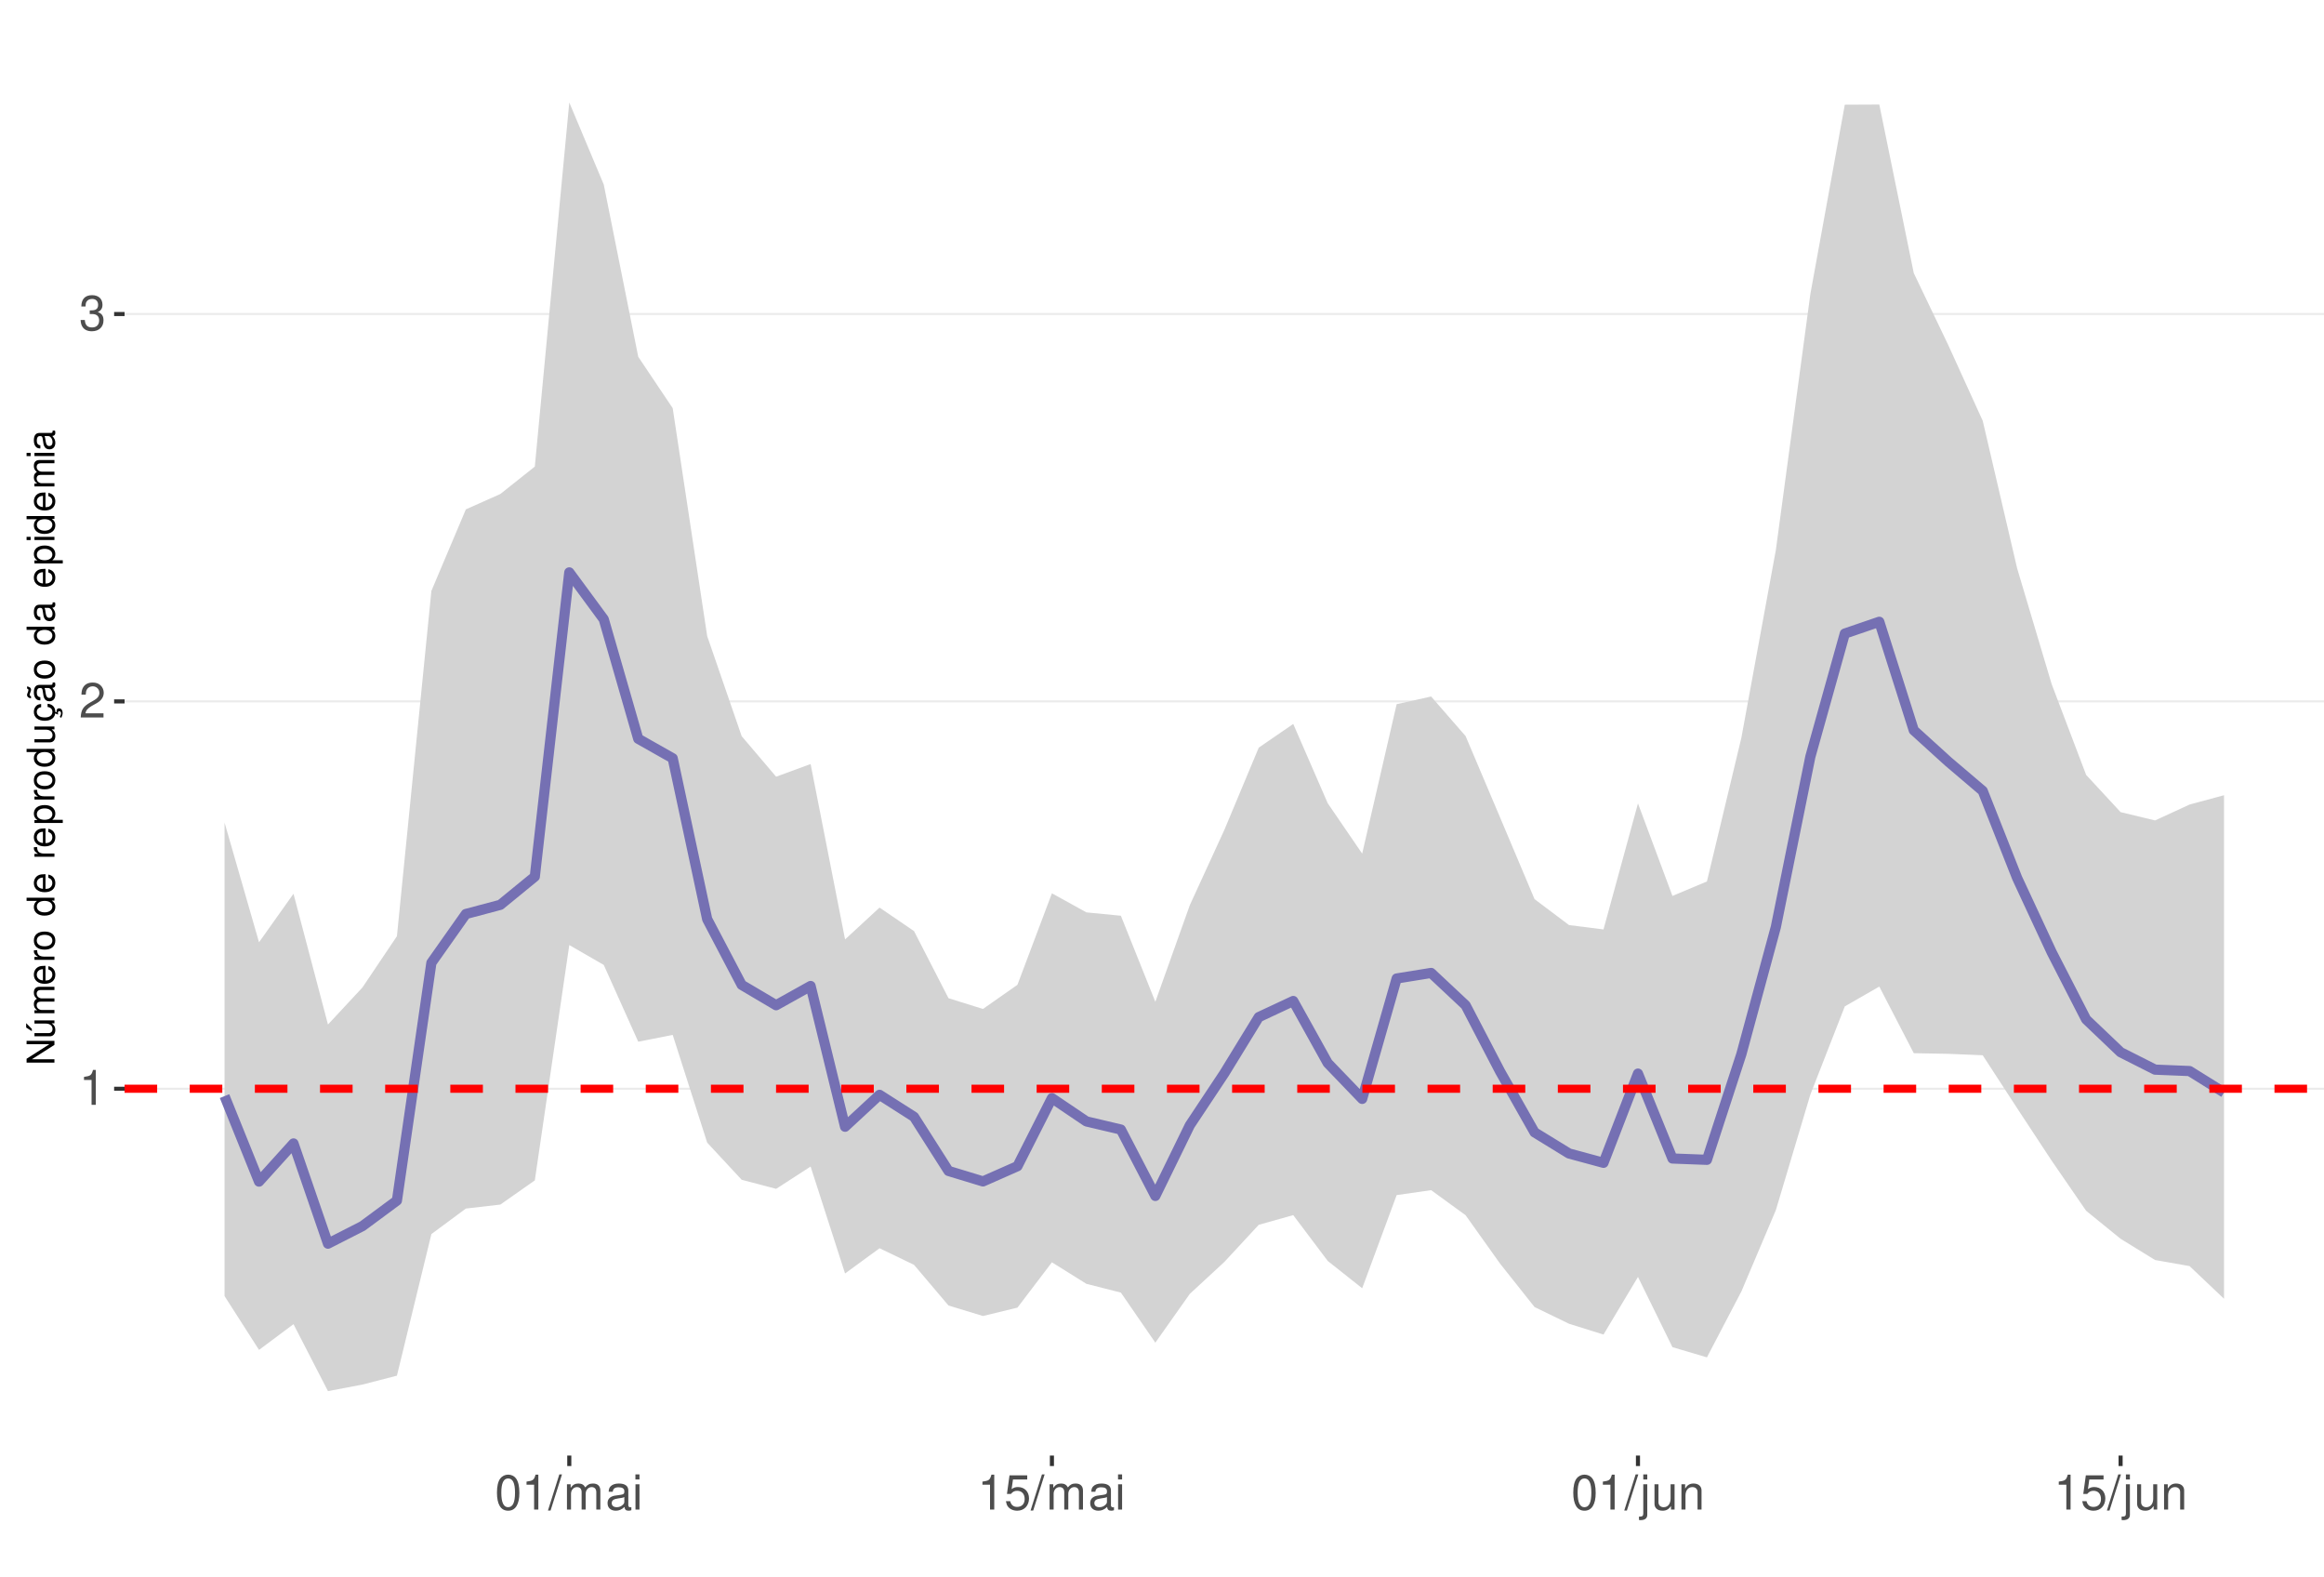
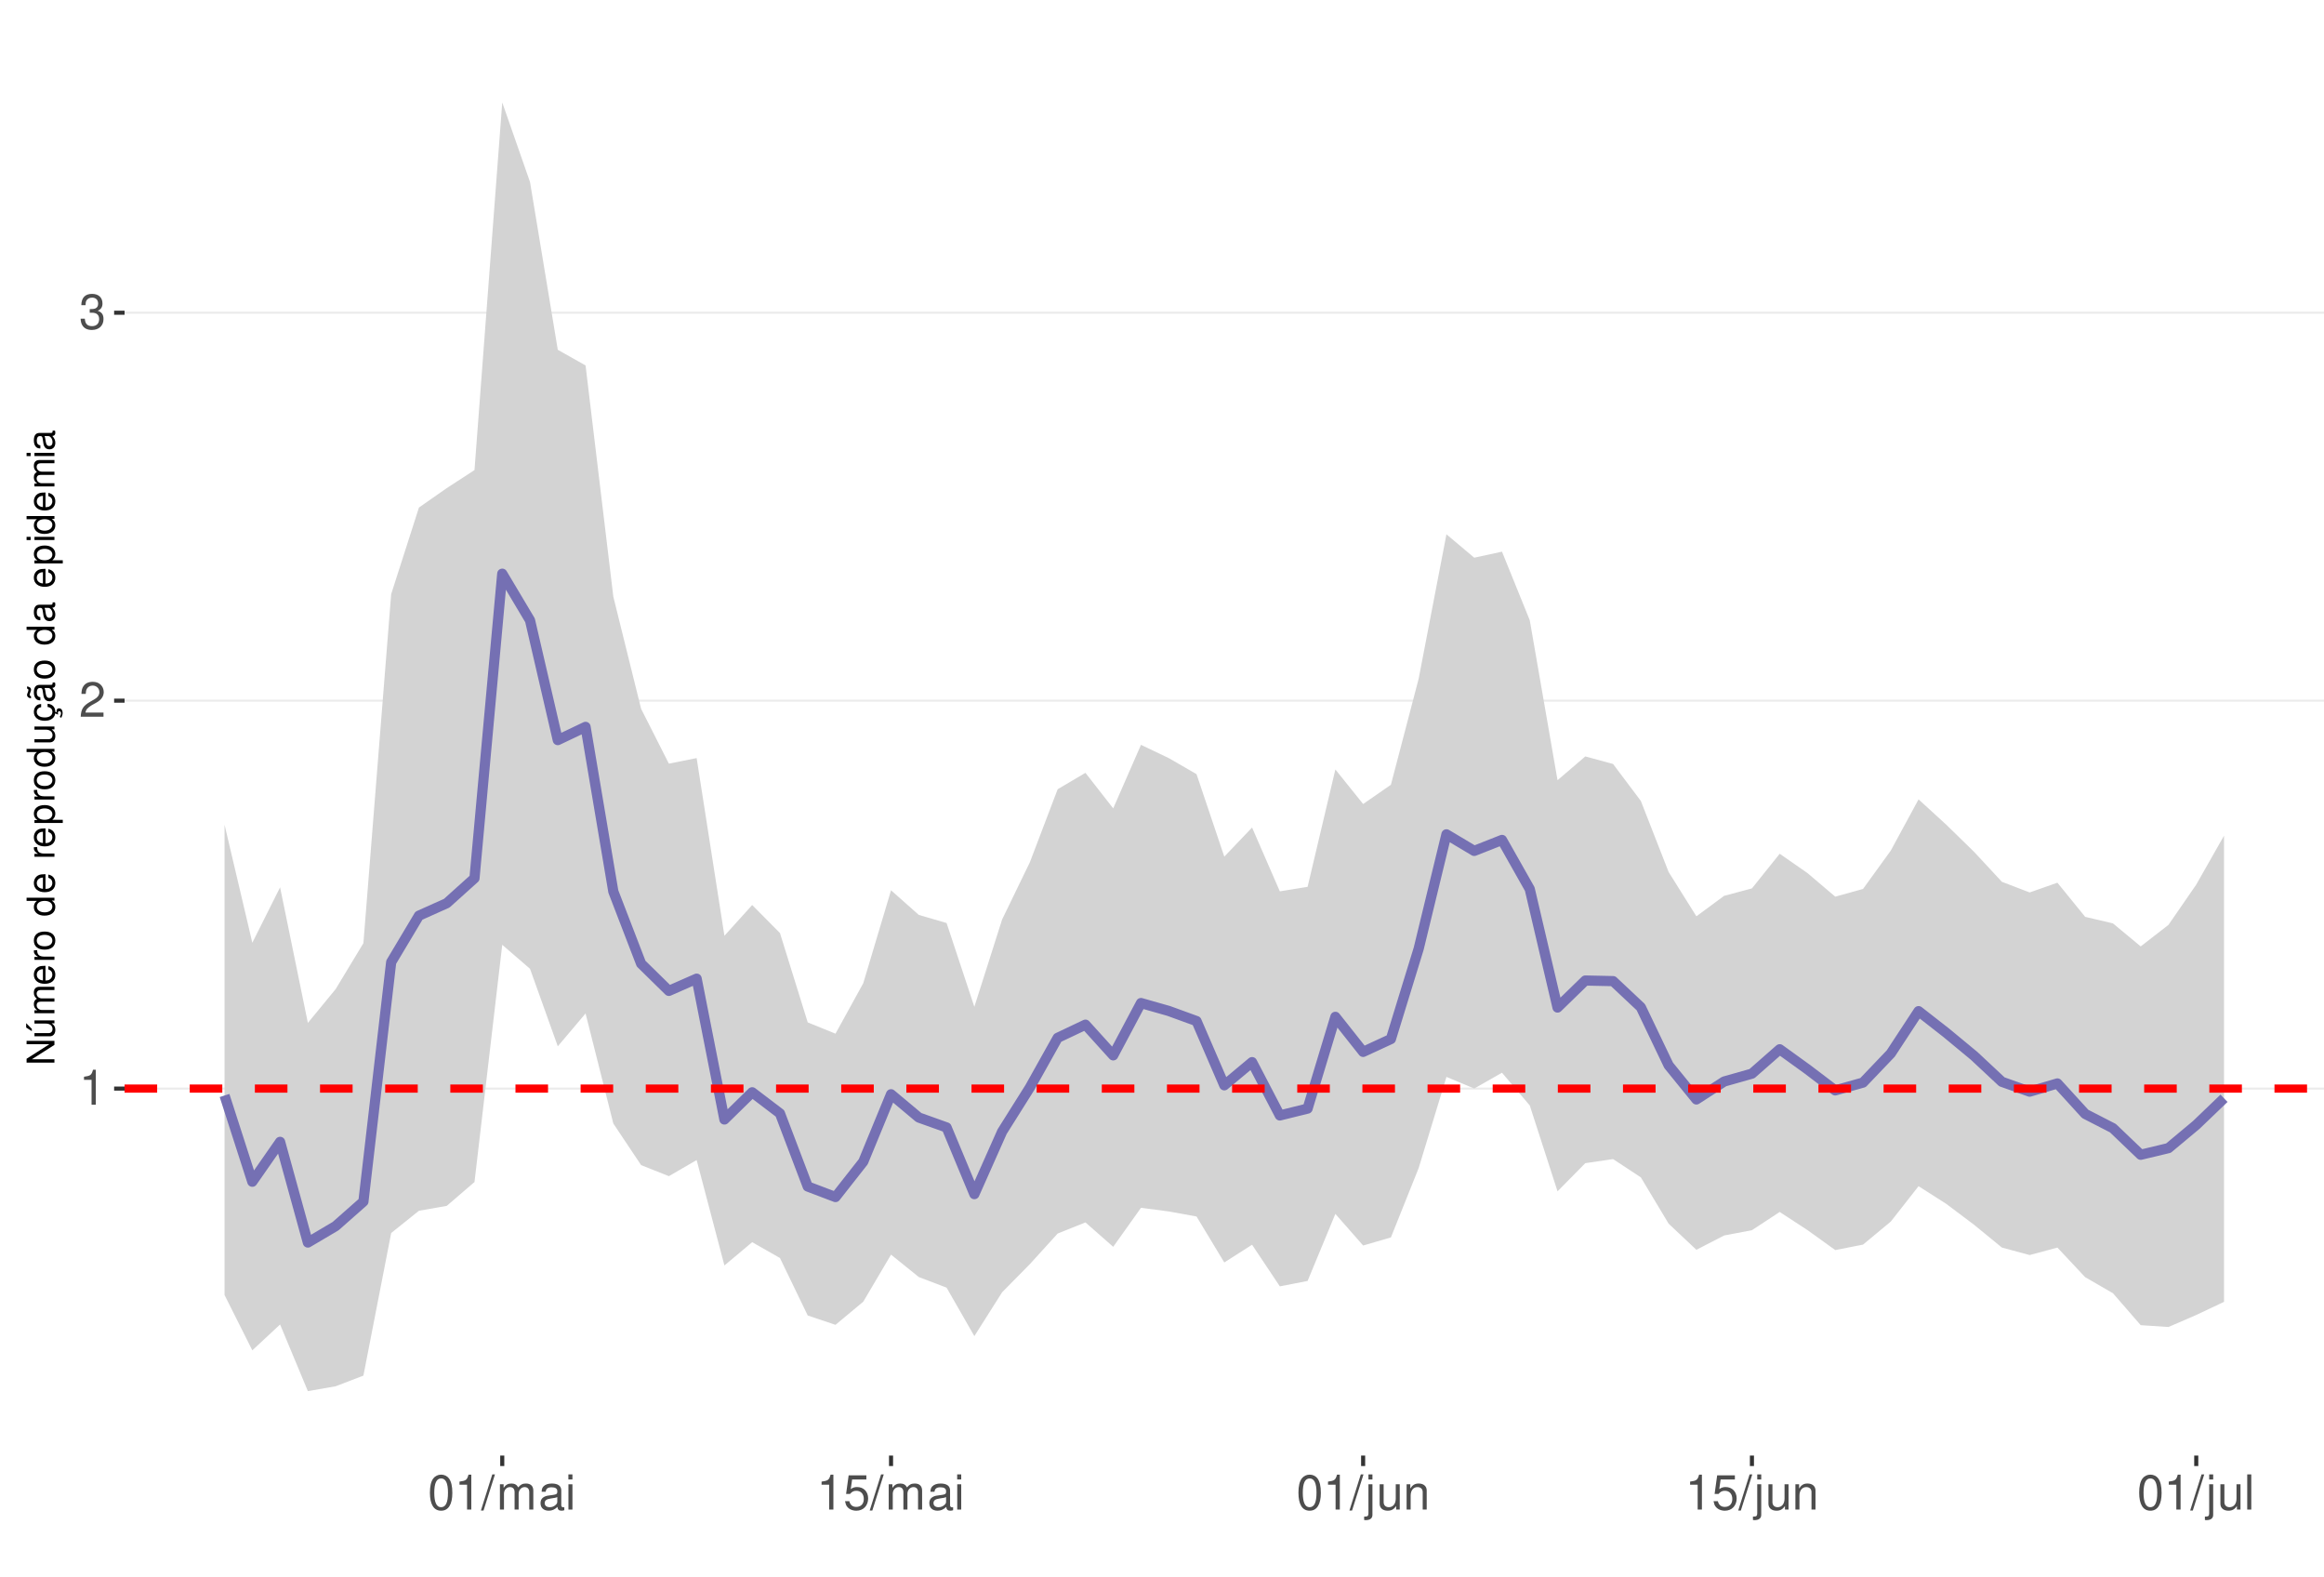
<svg xmlns="http://www.w3.org/2000/svg" xmlns:xlink="http://www.w3.org/1999/xlink" width="609pt" height="413pt" viewBox="0 0 609 413" version="1.1">
  <defs>
    <g>
      <symbol overflow="visible" id="glyph0-0">
        <path style="stroke:none;" d="" />
      </symbol>
      <symbol overflow="visible" id="glyph0-1">
        <path style="stroke:none;" d="M 3.281 -6.516 L 3.281 0 L 4.391 0 L 4.391 -9.156 L 3.656 -9.156 C 3.266 -7.75 3.016 -7.562 1.297 -7.328 L 1.297 -6.516 Z M 3.281 -6.516 " />
      </symbol>
      <symbol overflow="visible" id="glyph0-2">
        <path style="stroke:none;" d="M 6.406 -1.094 L 1.688 -1.094 C 1.797 -1.859 2.203 -2.344 3.297 -3.016 L 4.562 -3.719 C 5.828 -4.422 6.469 -5.359 6.469 -6.484 C 6.469 -7.234 6.156 -7.953 5.625 -8.438 C 5.094 -8.922 4.438 -9.156 3.594 -9.156 C 2.453 -9.156 1.609 -8.75 1.109 -7.953 C 0.797 -7.484 0.656 -6.906 0.625 -5.984 L 1.75 -5.984 C 1.781 -6.609 1.859 -6.969 2.016 -7.281 C 2.297 -7.828 2.891 -8.172 3.562 -8.172 C 4.562 -8.172 5.328 -7.438 5.328 -6.453 C 5.328 -5.719 4.906 -5.094 4.109 -4.625 L 2.953 -3.953 C 1.078 -2.875 0.531 -2.016 0.438 -0.016 L 6.406 -0.016 Z M 6.406 -1.094 " />
      </symbol>
      <symbol overflow="visible" id="glyph0-3">
        <path style="stroke:none;" d="M 2.797 -4.219 L 3.406 -4.219 C 4.625 -4.219 5.266 -3.641 5.266 -2.547 C 5.266 -1.391 4.562 -0.703 3.422 -0.703 C 2.188 -0.703 1.594 -1.312 1.516 -2.656 L 0.406 -2.656 C 0.453 -1.922 0.578 -1.438 0.797 -1.031 C 1.266 -0.156 2.141 0.297 3.359 0.297 C 5.219 0.297 6.406 -0.828 6.406 -2.562 C 6.406 -3.719 5.969 -4.359 4.891 -4.734 C 5.719 -5.078 6.141 -5.703 6.141 -6.625 C 6.141 -8.203 5.109 -9.156 3.406 -9.156 C 1.594 -9.156 0.625 -8.141 0.594 -6.203 L 1.703 -6.203 C 1.719 -6.766 1.766 -7.078 1.906 -7.359 C 2.172 -7.875 2.719 -8.172 3.422 -8.172 C 4.406 -8.172 5 -7.578 5 -6.594 C 5 -5.953 4.766 -5.562 4.281 -5.344 C 3.969 -5.219 3.562 -5.156 2.797 -5.156 Z M 2.797 -4.219 " />
      </symbol>
      <symbol overflow="visible" id="glyph0-4">
        <path style="stroke:none;" d="M 3.484 -9.156 C 2.641 -9.156 1.891 -8.766 1.422 -8.156 C 0.828 -7.344 0.547 -6.125 0.547 -4.422 C 0.547 -1.344 1.562 0.297 3.484 0.297 C 5.375 0.297 6.422 -1.344 6.422 -4.359 C 6.422 -6.125 6.141 -7.312 5.547 -8.156 C 5.078 -8.781 4.328 -9.156 3.484 -9.156 Z M 3.484 -8.156 C 4.688 -8.156 5.281 -6.938 5.281 -4.453 C 5.281 -1.844 4.703 -0.625 3.453 -0.625 C 2.281 -0.625 1.688 -1.891 1.688 -4.422 C 1.688 -6.938 2.281 -8.156 3.484 -8.156 Z M 3.484 -8.156 " />
      </symbol>
      <symbol overflow="visible" id="glyph0-5">
        <path style="stroke:none;" d="M 2.891 -9.219 L -0.094 0.25 L 0.594 0.25 L 3.594 -9.219 Z M 2.891 -9.219 " />
      </symbol>
      <symbol overflow="visible" id="glyph0-6">
        <path style="stroke:none;" d="M 0.891 -6.625 L 0.891 0 L 1.953 0 L 1.953 -4.156 C 1.953 -5.125 2.641 -5.891 3.5 -5.891 C 4.297 -5.891 4.734 -5.422 4.734 -4.562 L 4.734 0 L 5.797 0 L 5.797 -4.156 C 5.797 -5.125 6.5 -5.891 7.359 -5.891 C 8.125 -5.891 8.578 -5.406 8.578 -4.562 L 8.578 0 L 9.641 0 L 9.641 -4.969 C 9.641 -6.156 8.953 -6.828 7.719 -6.828 C 6.828 -6.828 6.297 -6.562 5.688 -5.812 C 5.297 -6.516 4.766 -6.828 3.891 -6.828 C 3.016 -6.828 2.422 -6.5 1.859 -5.688 L 1.859 -6.625 Z M 0.891 -6.625 " />
      </symbol>
      <symbol overflow="visible" id="glyph0-7">
        <path style="stroke:none;" d="M 6.766 -0.625 C 6.656 -0.594 6.609 -0.594 6.547 -0.594 C 6.172 -0.594 5.969 -0.781 5.969 -1.109 L 5.969 -5.016 C 5.969 -6.188 5.109 -6.828 3.484 -6.828 C 2.5 -6.828 1.734 -6.547 1.281 -6.047 C 0.969 -5.703 0.844 -5.328 0.828 -4.672 L 1.891 -4.672 C 1.969 -5.484 2.453 -5.844 3.438 -5.844 C 4.406 -5.844 4.922 -5.5 4.922 -4.859 L 4.922 -4.578 C 4.906 -4.125 4.688 -3.969 3.828 -3.844 C 2.328 -3.656 2.094 -3.609 1.703 -3.438 C 0.922 -3.109 0.531 -2.531 0.531 -1.672 C 0.531 -0.469 1.359 0.297 2.703 0.297 C 3.547 0.297 4.219 0 4.969 -0.688 C 5.031 0 5.359 0.297 6.047 0.297 C 6.281 0.297 6.422 0.266 6.766 0.172 Z M 4.922 -2.094 C 4.922 -1.734 4.828 -1.516 4.5 -1.234 C 4.078 -0.828 3.562 -0.625 2.938 -0.625 C 2.109 -0.625 1.625 -1.031 1.625 -1.703 C 1.625 -2.391 2.094 -2.75 3.234 -2.906 C 4.359 -3.062 4.562 -3.109 4.922 -3.281 Z M 4.922 -2.094 " />
      </symbol>
      <symbol overflow="visible" id="glyph0-8">
        <path style="stroke:none;" d="M 1.891 -6.625 L 0.844 -6.625 L 0.844 0 L 1.891 0 Z M 1.891 -9.219 L 0.828 -9.219 L 0.828 -7.891 L 1.891 -7.891 Z M 1.891 -9.219 " />
      </symbol>
      <symbol overflow="visible" id="glyph0-9">
        <path style="stroke:none;" d="M 6.031 -8.969 L 1.391 -8.969 L 0.719 -4.094 L 1.75 -4.094 C 2.266 -4.703 2.703 -4.922 3.406 -4.922 C 4.609 -4.922 5.359 -4.094 5.359 -2.766 C 5.359 -1.484 4.609 -0.703 3.391 -0.703 C 2.422 -0.703 1.828 -1.188 1.562 -2.203 L 0.438 -2.203 C 0.594 -1.469 0.719 -1.109 0.984 -0.781 C 1.5 -0.094 2.406 0.297 3.422 0.297 C 5.234 0.297 6.5 -1.031 6.5 -2.922 C 6.5 -4.703 5.312 -5.906 3.594 -5.906 C 2.969 -5.906 2.453 -5.75 1.938 -5.359 L 2.297 -7.875 L 6.031 -7.875 Z M 6.031 -8.969 " />
      </symbol>
      <symbol overflow="visible" id="glyph0-10">
        <path style="stroke:none;" d="M 0.891 -6.625 L 0.891 0.969 C 0.891 1.625 0.688 1.828 0.031 1.828 C -0.047 1.828 -0.094 1.828 -0.234 1.828 L -0.234 2.719 C -0.094 2.75 -0.031 2.766 0.125 2.766 C 1.312 2.766 1.938 2.297 1.938 1.375 L 1.938 -6.625 Z M 1.938 -9.219 L 0.891 -9.219 L 0.891 -7.891 L 1.938 -7.891 Z M 1.938 -9.219 " />
      </symbol>
      <symbol overflow="visible" id="glyph0-11">
        <path style="stroke:none;" d="M 6.094 0 L 6.094 -6.625 L 5.047 -6.625 L 5.047 -2.875 C 5.047 -1.516 4.344 -0.625 3.234 -0.625 C 2.406 -0.625 1.875 -1.141 1.875 -1.938 L 1.875 -6.625 L 0.828 -6.625 L 0.828 -1.516 C 0.828 -0.422 1.641 0.297 2.938 0.297 C 3.906 0.297 4.531 -0.047 5.156 -0.922 L 5.156 0 Z M 6.094 0 " />
      </symbol>
      <symbol overflow="visible" id="glyph0-12">
        <path style="stroke:none;" d="M 0.891 -6.625 L 0.891 0 L 1.953 0 L 1.953 -3.656 C 1.953 -5.016 2.656 -5.891 3.75 -5.891 C 4.578 -5.891 5.109 -5.391 5.109 -4.594 L 5.109 0 L 6.156 0 L 6.156 -5.016 C 6.156 -6.109 5.344 -6.828 4.062 -6.828 C 3.078 -6.828 2.438 -6.438 1.859 -5.516 L 1.859 -6.625 Z M 0.891 -6.625 " />
      </symbol>
+       <symbol overflow="visible" id="glyph0-13">
+         <path style="stroke:none;" d="M 1.922 -9.219 L 0.859 -9.219 L 0.859 0 L 1.922 0 Z M 1.922 -9.219 " />
+       </symbol>
      <symbol overflow="visible" id="glyph1-0">
        <path style="stroke:none;" d="" />
      </symbol>
      <symbol overflow="visible" id="glyph1-1">
        <path style="stroke:none;" d="M -7.297 -6.453 L -7.297 -5.578 L -1.328 -5.578 L -7.297 -1.766 L -7.297 -0.766 L 0 -0.766 L 0 -1.641 L -5.906 -1.641 L 0 -5.406 L 0 -6.453 Z M -7.297 -6.453 " />
      </symbol>
      <symbol overflow="visible" id="glyph1-2">
        <path style="stroke:none;" d="M 0 -4.812 L -5.234 -4.812 L -5.234 -3.984 L -2.266 -3.984 C -1.203 -3.984 -0.5 -3.438 -0.5 -2.562 C -0.5 -1.906 -0.906 -1.484 -1.531 -1.484 L -5.234 -1.484 L -5.234 -0.656 L -1.203 -0.656 C -0.328 -0.656 0.234 -1.297 0.234 -2.312 C 0.234 -3.094 -0.047 -3.578 -0.734 -4.062 L 0 -4.062 Z M -7.406 -2.953 L -5.922 -2 L -5.922 -2.594 L -7.406 -4.094 Z M -7.406 -2.953 " />
      </symbol>
      <symbol overflow="visible" id="glyph1-3">
        <path style="stroke:none;" d="M -5.234 -0.703 L 0 -0.703 L 0 -1.547 L -3.297 -1.547 C -4.047 -1.547 -4.656 -2.094 -4.656 -2.766 C -4.656 -3.391 -4.281 -3.734 -3.609 -3.734 L 0 -3.734 L 0 -4.578 L -3.297 -4.578 C -4.047 -4.578 -4.656 -5.125 -4.656 -5.812 C -4.656 -6.422 -4.266 -6.781 -3.609 -6.781 L 0 -6.781 L 0 -7.625 L -3.938 -7.625 C -4.875 -7.625 -5.391 -7.078 -5.391 -6.094 C -5.391 -5.406 -5.188 -4.984 -4.594 -4.484 C -5.156 -4.188 -5.391 -3.766 -5.391 -3.078 C -5.391 -2.375 -5.125 -1.906 -4.5 -1.469 L -5.234 -1.469 Z M -5.234 -0.703 " />
      </symbol>
      <symbol overflow="visible" id="glyph1-4">
        <path style="stroke:none;" d="M -2.344 -5.125 C -3.141 -5.125 -3.625 -5.062 -4.016 -4.922 C -4.875 -4.578 -5.391 -3.781 -5.391 -2.797 C -5.391 -1.344 -4.281 -0.406 -2.547 -0.406 C -0.812 -0.406 0.234 -1.297 0.234 -2.781 C 0.234 -3.984 -0.453 -4.812 -1.594 -5.016 L -1.594 -4.188 C -0.906 -3.953 -0.547 -3.484 -0.547 -2.812 C -0.547 -2.281 -0.781 -1.828 -1.219 -1.547 C -1.516 -1.344 -1.812 -1.281 -2.344 -1.266 Z M -3.016 -1.297 C -3.984 -1.359 -4.625 -1.953 -4.625 -2.797 C -4.625 -3.641 -3.953 -4.234 -3.016 -4.234 Z M -3.016 -1.297 " />
      </symbol>
      <symbol overflow="visible" id="glyph1-5">
        <path style="stroke:none;" d="M -5.234 -0.688 L 0 -0.688 L 0 -1.531 L -2.719 -1.531 C -3.984 -1.547 -4.547 -2.062 -4.516 -3.203 L -5.359 -3.203 C -5.375 -3.062 -5.391 -2.984 -5.391 -2.891 C -5.391 -2.344 -5.062 -1.938 -4.297 -1.453 L -5.234 -1.453 Z M -5.234 -0.688 " />
      </symbol>
      <symbol overflow="visible" id="glyph1-6">
        <path style="stroke:none;" d="M -5.391 -2.719 C -5.391 -1.234 -4.344 -0.359 -2.578 -0.359 C -0.812 -0.359 0.234 -1.234 0.234 -2.734 C 0.234 -4.203 -0.812 -5.094 -2.547 -5.094 C -4.359 -5.094 -5.391 -4.234 -5.391 -2.719 Z M -4.625 -2.734 C -4.625 -3.672 -3.844 -4.234 -2.547 -4.234 C -1.312 -4.234 -0.547 -3.656 -0.547 -2.734 C -0.547 -1.797 -1.312 -1.234 -2.578 -1.234 C -3.844 -1.234 -4.625 -1.797 -4.625 -2.734 Z M -4.625 -2.734 " />
      </symbol>
      <symbol overflow="visible" id="glyph1-7">
        <path style="stroke:none;" d="" />
      </symbol>
      <symbol overflow="visible" id="glyph1-8">
        <path style="stroke:none;" d="M -7.297 -4.953 L -7.297 -4.125 L -4.578 -4.125 C -5.109 -3.766 -5.391 -3.203 -5.391 -2.516 C -5.391 -1.156 -4.297 -0.266 -2.625 -0.266 C -0.859 -0.266 0.234 -1.125 0.234 -2.547 C 0.234 -3.266 -0.047 -3.766 -0.688 -4.203 L 0 -4.203 L 0 -4.953 Z M -4.609 -2.656 C -4.609 -3.547 -3.812 -4.125 -2.562 -4.125 C -1.344 -4.125 -0.547 -3.547 -0.547 -2.656 C -0.547 -1.734 -1.359 -1.125 -2.578 -1.125 C -3.797 -1.125 -4.609 -1.734 -4.609 -2.656 Z M -4.609 -2.656 " />
      </symbol>
      <symbol overflow="visible" id="glyph1-9">
        <path style="stroke:none;" d="M 2.188 -0.547 L 2.188 -1.375 L -0.547 -1.375 C -0.016 -1.812 0.234 -2.312 0.234 -2.984 C 0.234 -4.344 -0.859 -5.234 -2.531 -5.234 C -4.297 -5.234 -5.391 -4.375 -5.391 -2.984 C -5.391 -2.266 -5.062 -1.703 -4.453 -1.312 L -5.234 -1.312 L -5.234 -0.547 Z M -4.609 -2.844 C -4.609 -3.766 -3.797 -4.359 -2.547 -4.359 C -1.359 -4.359 -0.547 -3.75 -0.547 -2.844 C -0.547 -1.953 -1.344 -1.375 -2.578 -1.375 C -3.812 -1.375 -4.609 -1.953 -4.609 -2.844 Z M -4.609 -2.844 " />
      </symbol>
      <symbol overflow="visible" id="glyph1-10">
        <path style="stroke:none;" d="M 0 -4.812 L -5.234 -4.812 L -5.234 -3.984 L -2.266 -3.984 C -1.203 -3.984 -0.5 -3.438 -0.5 -2.562 C -0.5 -1.906 -0.906 -1.484 -1.531 -1.484 L -5.234 -1.484 L -5.234 -0.656 L -1.203 -0.656 C -0.328 -0.656 0.234 -1.297 0.234 -2.312 C 0.234 -3.094 -0.047 -3.578 -0.734 -4.062 L 0 -4.062 Z M 0 -4.812 " />
      </symbol>
      <symbol overflow="visible" id="glyph1-11">
        <path style="stroke:none;" d="M 0.234 -2.641 C 0.234 -3.875 -0.547 -4.703 -1.797 -4.766 L -1.797 -3.938 C -0.953 -3.797 -0.531 -3.359 -0.531 -2.656 C -0.531 -1.734 -1.281 -1.188 -2.516 -1.188 C -3.844 -1.188 -4.625 -1.719 -4.625 -2.625 C -4.625 -3.328 -4.203 -3.766 -3.484 -3.875 L -3.484 -4.703 C -3.984 -4.672 -4.312 -4.562 -4.609 -4.359 C -5.094 -4 -5.391 -3.375 -5.391 -2.641 C -5.391 -1.219 -4.266 -0.312 -2.531 -0.312 C -1.469 -0.312 -0.625 -0.672 -0.156 -1.312 C 0.047 -1.594 0.125 -1.812 0.203 -2.25 L 0.922 -1.938 L 0.984 -2.062 C 0.938 -2.188 0.906 -2.25 0.906 -2.375 C 0.906 -2.656 1.047 -2.828 1.281 -2.828 C 1.547 -2.828 1.734 -2.594 1.734 -2.297 C 1.734 -2.031 1.672 -1.844 1.438 -1.406 L 1.406 -1.312 L 1.812 -1.094 C 2.078 -1.75 2.141 -1.953 2.141 -2.344 C 2.141 -3.109 1.781 -3.578 1.203 -3.578 C 0.781 -3.578 0.547 -3.297 0.547 -2.797 C 0.547 -2.703 0.547 -2.641 0.562 -2.516 Z M 0.234 -2.641 " />
      </symbol>
      <symbol overflow="visible" id="glyph1-12">
        <path style="stroke:none;" d="M -0.484 -5.344 C -0.469 -5.266 -0.469 -5.219 -0.469 -5.172 C -0.469 -4.875 -0.625 -4.719 -0.875 -4.719 L -3.953 -4.719 C -4.891 -4.719 -5.391 -4.047 -5.391 -2.75 C -5.391 -1.984 -5.172 -1.375 -4.781 -1.016 C -4.516 -0.766 -4.203 -0.672 -3.688 -0.656 L -3.688 -1.484 C -4.328 -1.562 -4.625 -1.938 -4.625 -2.719 C -4.625 -3.484 -4.344 -3.891 -3.844 -3.891 L -3.625 -3.891 C -3.266 -3.875 -3.125 -3.703 -3.047 -3.016 C -2.891 -1.844 -2.844 -1.656 -2.719 -1.344 C -2.453 -0.734 -2 -0.422 -1.312 -0.422 C -0.375 -0.422 0.234 -1.078 0.234 -2.141 C 0.234 -2.797 0 -3.328 -0.547 -3.922 C 0 -3.984 0.234 -4.234 0.234 -4.781 C 0.234 -4.953 0.203 -5.062 0.141 -5.344 Z M -1.656 -3.891 C -1.375 -3.891 -1.203 -3.812 -0.969 -3.562 C -0.656 -3.219 -0.5 -2.812 -0.5 -2.312 C -0.5 -1.672 -0.812 -1.297 -1.344 -1.297 C -1.891 -1.297 -2.172 -1.656 -2.297 -2.547 C -2.422 -3.438 -2.453 -3.609 -2.594 -3.891 Z M -7.172 -3.75 C -6.922 -3.672 -6.812 -3.547 -6.812 -3.375 C -6.812 -3.25 -6.875 -2.984 -6.984 -2.734 C -7.156 -2.312 -7.172 -2.25 -7.172 -2.047 C -7.172 -1.594 -6.797 -1.297 -6.141 -1.188 L -6.141 -1.766 C -6.375 -1.812 -6.5 -1.938 -6.5 -2.094 C -6.5 -2.203 -6.469 -2.344 -6.375 -2.578 C -6.156 -3.156 -6.125 -3.234 -6.125 -3.438 C -6.125 -3.922 -6.484 -4.219 -7.172 -4.312 Z M -7.172 -3.75 " />
      </symbol>
      <symbol overflow="visible" id="glyph1-13">
        <path style="stroke:none;" d="M -0.484 -5.344 C -0.469 -5.266 -0.469 -5.219 -0.469 -5.172 C -0.469 -4.875 -0.625 -4.719 -0.875 -4.719 L -3.953 -4.719 C -4.891 -4.719 -5.391 -4.047 -5.391 -2.75 C -5.391 -1.984 -5.172 -1.375 -4.781 -1.016 C -4.516 -0.766 -4.203 -0.672 -3.688 -0.656 L -3.688 -1.484 C -4.328 -1.562 -4.625 -1.938 -4.625 -2.719 C -4.625 -3.484 -4.344 -3.891 -3.844 -3.891 L -3.625 -3.891 C -3.266 -3.875 -3.125 -3.703 -3.047 -3.016 C -2.891 -1.844 -2.844 -1.656 -2.719 -1.344 C -2.453 -0.734 -2 -0.422 -1.312 -0.422 C -0.375 -0.422 0.234 -1.078 0.234 -2.141 C 0.234 -2.797 0 -3.328 -0.547 -3.922 C 0 -3.984 0.234 -4.234 0.234 -4.781 C 0.234 -4.953 0.203 -5.062 0.141 -5.344 Z M -1.656 -3.891 C -1.375 -3.891 -1.203 -3.812 -0.969 -3.562 C -0.656 -3.219 -0.5 -2.812 -0.5 -2.312 C -0.5 -1.672 -0.812 -1.297 -1.344 -1.297 C -1.891 -1.297 -2.172 -1.656 -2.297 -2.547 C -2.422 -3.438 -2.453 -3.609 -2.594 -3.891 Z M -1.656 -3.891 " />
      </symbol>
      <symbol overflow="visible" id="glyph1-14">
        <path style="stroke:none;" d="M -5.234 -1.5 L -5.234 -0.672 L 0 -0.672 L 0 -1.5 Z M -7.297 -1.5 L -7.297 -0.656 L -6.234 -0.656 L -6.234 -1.5 Z M -7.297 -1.5 " />
      </symbol>
    </g>
    <clipPath id="clip1">
      <path d="M 32.645 9.961 L 609 9.961 L 609 381.328 L 32.645 381.328 Z M 32.645 9.961 " />
    </clipPath>
    <clipPath id="clip2">
      <path d="M 32.645 284 L 609 284 L 609 286 L 32.645 286 Z M 32.645 284 " />
    </clipPath>
    <clipPath id="clip3">
-       <path d="M 32.645 183 L 609 183 L 609 185 L 32.645 185 Z M 32.645 183 " />
+       <path d="M 32.645 183 L 609 183 L 609 184 L 32.645 184 Z M 32.645 183 " />
    </clipPath>
    <clipPath id="clip4">
-       <path d="M 32.645 82 L 609 82 L 609 83 L 32.645 83 Z M 32.645 82 " />
+       <path d="M 32.645 81 L 609 81 L 609 83 L 32.645 83 Z M 32.645 81 " />
    </clipPath>
    <clipPath id="clip5">
      <path d="M 32.645 284 L 609 284 L 609 287 L 32.645 287 Z M 32.645 284 " />
    </clipPath>
  </defs>
  <g id="surface63">
    <rect x="0" y="0" width="609" height="413" style="fill:rgb(100%,100%,100%);fill-opacity:1;stroke:none;" />
    <rect x="0" y="0" width="609" height="413" style="fill:rgb(100%,100%,100%);fill-opacity:1;stroke:none;" />
    <path style="fill:none;stroke-width:1.067;stroke-linecap:round;stroke-linejoin:round;stroke:rgb(100%,100%,100%);stroke-opacity:1;stroke-miterlimit:10;" d="M 0 413 L 609 413 L 609 0 L 0 0 Z M 0 413 " />
    <g clip-path="url(#clip1)" clip-rule="nonzero">
      <path style=" stroke:none;fill-rule:nonzero;fill:rgb(100%,100%,100%);fill-opacity:1;" d="M 32.645 381.328 L 609 381.328 L 609 9.961 L 32.645 9.961 Z M 32.645 381.328 " />
    </g>
    <g clip-path="url(#clip2)" clip-rule="nonzero">
-       <path style="fill:none;stroke-width:0.533;stroke-linecap:butt;stroke-linejoin:round;stroke:rgb(92.157%,92.157%,92.157%);stroke-opacity:1;stroke-miterlimit:10;" d="M 32.645 285.23 L 609 285.23 " />
+       <path style="fill:none;stroke-width:0.533;stroke-linecap:butt;stroke-linejoin:round;stroke:rgb(92.157%,92.157%,92.157%);stroke-opacity:1;stroke-miterlimit:10;" d="M 32.645 285.191 L 609 285.191 " />
    </g>
    <g clip-path="url(#clip3)" clip-rule="nonzero">
-       <path style="fill:none;stroke-width:0.533;stroke-linecap:butt;stroke-linejoin:round;stroke:rgb(92.157%,92.157%,92.157%);stroke-opacity:1;stroke-miterlimit:10;" d="M 32.645 183.75 L 609 183.75 " />
+       <path style="fill:none;stroke-width:0.533;stroke-linecap:butt;stroke-linejoin:round;stroke:rgb(92.157%,92.157%,92.157%);stroke-opacity:1;stroke-miterlimit:10;" d="M 32.645 183.559 L 609 183.559 " />
    </g>
    <g clip-path="url(#clip4)" clip-rule="nonzero">
-       <path style="fill:none;stroke-width:0.533;stroke-linecap:butt;stroke-linejoin:round;stroke:rgb(92.157%,92.157%,92.157%);stroke-opacity:1;stroke-miterlimit:10;" d="M 32.645 82.266 L 609 82.266 " />
-     </g>
-     <path style=" stroke:none;fill-rule:nonzero;fill:rgb(82.745%,82.745%,82.745%);fill-opacity:1;" d="M 58.844 215.496 L 67.875 246.859 L 76.91 234.145 L 85.945 268.406 L 94.977 258.699 L 104.012 245.266 L 113.047 154.805 L 122.078 133.445 L 131.113 129.418 L 140.148 122.238 L 149.18 26.844 L 158.215 48.352 L 167.25 93.473 L 176.281 106.934 L 185.316 166.637 L 194.352 192.859 L 203.383 203.48 L 212.418 200.164 L 221.449 246.113 L 230.484 237.77 L 239.52 243.93 L 248.551 261.508 L 257.586 264.328 L 266.621 257.996 L 275.652 234.031 L 284.688 239.027 L 293.723 239.906 L 302.754 262.457 L 311.789 237.133 L 320.824 217.453 L 329.855 195.867 L 338.891 189.664 L 347.926 210.43 L 356.957 223.637 L 365.992 184.48 L 375.023 182.473 L 384.059 192.844 L 393.094 214.164 L 402.125 235.555 L 411.16 242.352 L 420.195 243.496 L 429.227 210.48 L 438.262 234.719 L 447.297 230.926 L 456.328 193.262 L 465.363 144.07 L 474.398 77.062 L 483.43 27.422 L 492.465 27.379 L 501.5 71.543 L 510.531 90.387 L 519.566 110.234 L 528.598 148.934 L 537.633 179.223 L 546.668 203.008 L 555.699 212.762 L 564.734 214.938 L 573.77 210.777 L 582.801 208.336 L 582.801 340.25 L 573.77 331.691 L 564.734 330.102 L 555.699 324.543 L 546.668 317.203 L 537.633 304.074 L 528.598 290.348 L 519.566 276.457 L 510.531 276.082 L 501.5 275.918 L 492.465 258.461 L 483.43 263.652 L 474.398 286.77 L 465.363 317.023 L 456.328 338.328 L 447.297 355.602 L 438.262 352.93 L 429.227 334.535 L 420.195 349.629 L 411.16 346.801 L 402.125 342.422 L 393.094 331.051 L 384.059 318.367 L 375.023 311.801 L 365.992 313.094 L 356.957 337.5 L 347.926 330.34 L 338.891 318.34 L 329.855 320.875 L 320.824 330.621 L 311.789 338.969 L 302.754 351.754 L 293.723 338.637 L 284.688 336.34 L 275.652 330.699 L 266.621 342.574 L 257.586 344.766 L 248.551 342.02 L 239.52 331.367 L 230.484 327.016 L 221.449 333.633 L 212.418 305.613 L 203.383 311.457 L 194.352 309.078 L 185.316 299.348 L 176.281 271.121 L 167.25 272.91 L 158.215 252.797 L 149.18 247.586 L 140.148 309.238 L 131.113 315.578 L 122.078 316.621 L 113.047 323.305 L 104.012 360.398 L 94.977 362.734 L 85.945 364.449 L 76.91 346.906 L 67.875 353.652 L 58.844 339.547 Z M 58.844 215.496 " />
-     <path style="fill:none;stroke-width:2.667;stroke-linecap:butt;stroke-linejoin:round;stroke:rgb(45.882%,43.922%,70.196%);stroke-opacity:1;stroke-miterlimit:10;" d="M 58.844 287.164 L 67.875 309.559 L 76.91 299.562 L 85.945 325.82 L 94.977 321.215 L 104.012 314.535 L 113.047 252.242 L 122.078 239.449 L 131.113 237.047 L 140.148 229.66 L 149.18 149.957 L 158.215 162.23 L 167.25 193.551 L 176.281 198.656 L 185.316 240.805 L 194.352 258.012 L 203.383 263.352 L 212.418 258.309 L 221.449 295.188 L 230.484 286.824 L 239.52 292.59 L 248.551 306.766 L 257.586 309.512 L 266.621 305.523 L 275.652 287.688 L 284.688 293.789 L 293.723 295.922 L 302.754 313.312 L 311.789 294.805 L 320.824 281.199 L 329.855 266.465 L 338.891 262.242 L 347.926 278.5 L 356.957 287.887 L 365.992 256.348 L 375.023 254.891 L 384.059 263.359 L 393.094 280.699 L 402.125 296.652 L 411.16 302.195 L 420.195 304.637 L 429.227 281.262 L 438.262 303.508 L 447.297 303.852 L 456.328 276.152 L 465.363 242.836 L 474.398 198.25 L 483.43 165.984 L 492.465 162.891 L 501.5 191.316 L 510.531 199.516 L 519.566 207.199 L 528.598 230.043 L 537.633 249.461 L 546.668 267.062 L 555.699 275.664 L 564.734 280.227 L 573.77 280.594 L 582.801 286.219 " />
+       <path style="fill:none;stroke-width:0.533;stroke-linecap:butt;stroke-linejoin:round;stroke:rgb(92.157%,92.157%,92.157%);stroke-opacity:1;stroke-miterlimit:10;" d="M 32.645 81.926 L 609 81.926 " />
+     </g>
+     <path style=" stroke:none;fill-rule:nonzero;fill:rgb(82.745%,82.745%,82.745%);fill-opacity:1;" d="M 58.844 216.051 L 66.121 246.988 L 73.398 232.465 L 80.676 267.984 L 87.953 259.133 L 95.23 247.094 L 102.508 155.652 L 109.785 132.965 L 117.062 127.883 L 124.34 123.148 L 131.613 26.844 L 138.891 47.688 L 146.168 91.641 L 153.445 95.738 L 160.723 156.328 L 168 185.699 L 175.277 200.059 L 182.555 198.605 L 189.832 245.16 L 197.109 237.098 L 204.387 244.438 L 211.664 267.848 L 218.941 270.805 L 226.219 257.578 L 233.496 233.238 L 240.773 239.691 L 248.051 241.816 L 255.328 263.762 L 262.605 240.883 L 269.883 225.875 L 277.16 206.762 L 284.438 202.469 L 291.715 211.781 L 298.992 195.133 L 306.27 198.609 L 313.547 202.812 L 320.824 224.422 L 328.102 216.797 L 335.379 233.516 L 342.652 232.336 L 349.93 201.586 L 357.207 210.637 L 364.484 205.594 L 371.762 177.793 L 379.039 139.977 L 386.316 146.105 L 393.594 144.527 L 400.871 162.492 L 408.148 204.402 L 415.426 198.168 L 422.703 200.152 L 429.98 209.832 L 437.258 228.445 L 444.535 240.055 L 451.812 234.688 L 459.09 232.746 L 466.367 223.668 L 473.645 228.73 L 480.922 234.91 L 488.199 232.891 L 495.477 222.84 L 502.754 209.418 L 510.031 216.07 L 517.309 223.172 L 524.586 231.012 L 531.863 233.805 L 539.141 231.254 L 546.414 240.199 L 553.691 241.91 L 560.969 247.941 L 568.246 242.297 L 575.523 231.746 L 582.801 218.934 L 582.801 341.059 L 575.523 344.5 L 568.246 347.648 L 560.969 347.172 L 553.691 338.797 L 546.414 334.598 L 539.141 326.844 L 531.863 328.801 L 524.586 326.828 L 517.309 320.875 L 510.031 315.402 L 502.754 310.758 L 495.477 320.027 L 488.199 326.066 L 480.922 327.496 L 473.645 322.262 L 466.367 317.512 L 459.09 322.289 L 451.812 323.672 L 444.535 327.426 L 437.258 320.578 L 429.98 308.445 L 422.703 303.66 L 415.426 304.727 L 408.148 312.105 L 400.871 289.605 L 393.594 281.031 L 386.316 285.176 L 379.039 282.133 L 371.762 306 L 364.484 324.184 L 357.207 326.301 L 349.93 318.016 L 342.652 335.586 L 335.379 337 L 328.102 326.098 L 320.824 330.742 L 313.547 318.699 L 306.27 317.375 L 298.992 316.426 L 291.715 326.641 L 284.438 320.25 L 277.16 323.164 L 269.883 331.168 L 262.605 338.551 L 255.328 350.039 L 248.051 337.34 L 240.773 334.566 L 233.496 328.691 L 226.219 341.016 L 218.941 347.082 L 211.664 344.633 L 204.387 329.574 L 197.109 325.426 L 189.832 331.531 L 182.555 303.914 L 175.277 308.133 L 168 305.238 L 160.723 294.344 L 153.445 265.504 L 146.168 274.113 L 138.891 253.809 L 131.613 247.52 L 124.34 309.668 L 117.062 315.922 L 109.785 317.195 L 102.508 323.027 L 95.23 360.383 L 87.953 363.18 L 80.676 364.449 L 73.398 346.984 L 66.121 353.766 L 58.844 339.273 Z M 58.844 216.051 " />
+     <path style="fill:none;stroke-width:2.667;stroke-linecap:butt;stroke-linejoin:round;stroke:rgb(45.882%,43.922%,70.196%);stroke-opacity:1;stroke-miterlimit:10;" d="M 58.844 287 L 66.121 309.594 L 73.398 299.145 L 80.676 325.523 L 87.953 321.219 L 95.23 314.797 L 102.508 252.07 L 109.785 239.887 L 117.062 236.629 L 124.34 230.082 L 131.613 150.297 L 138.891 162.508 L 146.168 193.891 L 153.445 190.426 L 160.723 233.559 L 168 252.453 L 175.277 259.594 L 182.555 256.391 L 189.832 293.289 L 197.109 286.156 L 204.387 291.695 L 211.664 310.84 L 218.941 313.605 L 226.219 304.344 L 233.496 286.676 L 240.773 292.77 L 248.051 295.371 L 255.328 312.84 L 262.605 296.469 L 269.883 284.898 L 277.16 271.895 L 284.438 268.445 L 291.715 276.484 L 298.992 262.781 L 306.27 264.852 L 313.547 267.5 L 320.824 284.332 L 328.102 278.258 L 335.379 292.227 L 342.652 290.43 L 349.93 266.391 L 357.207 275.574 L 364.484 272.211 L 371.762 248.539 L 379.039 218.582 L 386.316 222.922 L 393.594 220.047 L 400.871 232.922 L 408.148 263.957 L 415.426 256.879 L 422.703 257.035 L 429.98 263.867 L 437.258 279.086 L 444.535 288.035 L 451.812 283.336 L 459.09 281.277 L 466.367 274.887 L 473.645 280.145 L 480.922 285.664 L 488.199 283.617 L 495.477 275.996 L 502.754 264.902 L 510.031 270.586 L 517.309 276.609 L 524.586 283.41 L 531.863 285.992 L 539.141 283.844 L 546.414 291.82 L 553.691 295.562 L 560.969 302.527 L 568.246 300.785 L 575.523 294.711 L 582.801 287.73 " />
    <g clip-path="url(#clip5)" clip-rule="nonzero">
-       <path style="fill:none;stroke-width:2.134;stroke-linecap:butt;stroke-linejoin:round;stroke:rgb(100%,0%,0%);stroke-opacity:1;stroke-dasharray:8.536,8.536;stroke-miterlimit:10;" d="M 32.645 285.23 L 609 285.23 " />
-     </g>
-     <g style="fill:rgb(30.196%,30.196%,30.196%);fill-opacity:1;">
-       <use xlink:href="#glyph0-1" x="20.715" y="289.452" />
-     </g>
-     <g style="fill:rgb(30.196%,30.196%,30.196%);fill-opacity:1;">
-       <use xlink:href="#glyph0-2" x="20.715" y="187.972" />
-     </g>
-     <g style="fill:rgb(30.196%,30.196%,30.196%);fill-opacity:1;">
-       <use xlink:href="#glyph0-3" x="20.715" y="86.487" />
-     </g>
-     <path style="fill:none;stroke-width:1.067;stroke-linecap:butt;stroke-linejoin:round;stroke:rgb(20%,20%,20%);stroke-opacity:1;stroke-miterlimit:10;" d="M 29.906 285.23 L 32.645 285.23 " />
-     <path style="fill:none;stroke-width:1.067;stroke-linecap:butt;stroke-linejoin:round;stroke:rgb(20%,20%,20%);stroke-opacity:1;stroke-miterlimit:10;" d="M 29.906 183.75 L 32.645 183.75 " />
-     <path style="fill:none;stroke-width:1.067;stroke-linecap:butt;stroke-linejoin:round;stroke:rgb(20%,20%,20%);stroke-opacity:1;stroke-miterlimit:10;" d="M 29.906 82.266 L 32.645 82.266 " />
-     <path style="fill:none;stroke-width:1.067;stroke-linecap:butt;stroke-linejoin:round;stroke:rgb(20%,20%,20%);stroke-opacity:1;stroke-miterlimit:10;" d="M 149.18 384.07 L 149.18 381.328 " />
-     <path style="fill:none;stroke-width:1.067;stroke-linecap:butt;stroke-linejoin:round;stroke:rgb(20%,20%,20%);stroke-opacity:1;stroke-miterlimit:10;" d="M 275.652 384.07 L 275.652 381.328 " />
-     <path style="fill:none;stroke-width:1.067;stroke-linecap:butt;stroke-linejoin:round;stroke:rgb(20%,20%,20%);stroke-opacity:1;stroke-miterlimit:10;" d="M 429.227 384.07 L 429.227 381.328 " />
-     <path style="fill:none;stroke-width:1.067;stroke-linecap:butt;stroke-linejoin:round;stroke:rgb(20%,20%,20%);stroke-opacity:1;stroke-miterlimit:10;" d="M 555.699 384.07 L 555.699 381.328 " />
-     <g style="fill:rgb(30.196%,30.196%,30.196%);fill-opacity:1;">
-       <use xlink:href="#glyph0-4" x="129.68" y="395.483" />
-       <use xlink:href="#glyph0-1" x="136.68" y="395.483" />
-       <use xlink:href="#glyph0-5" x="143.68" y="395.483" />
-       <use xlink:href="#glyph0-6" x="147.68" y="395.483" />
-       <use xlink:href="#glyph0-7" x="158.68" y="395.483" />
-       <use xlink:href="#glyph0-8" x="165.68" y="395.483" />
-     </g>
-     <g style="fill:rgb(30.196%,30.196%,30.196%);fill-opacity:1;">
-       <use xlink:href="#glyph0-1" x="256.152" y="395.483" />
-       <use xlink:href="#glyph0-9" x="263.152" y="395.483" />
-       <use xlink:href="#glyph0-5" x="270.152" y="395.483" />
-       <use xlink:href="#glyph0-6" x="274.152" y="395.483" />
-       <use xlink:href="#glyph0-7" x="285.152" y="395.483" />
-       <use xlink:href="#glyph0-8" x="292.152" y="395.483" />
-     </g>
-     <g style="fill:rgb(30.196%,30.196%,30.196%);fill-opacity:1;">
-       <use xlink:href="#glyph0-4" x="411.727" y="395.483" />
-       <use xlink:href="#glyph0-1" x="418.727" y="395.483" />
-       <use xlink:href="#glyph0-5" x="425.727" y="395.483" />
-       <use xlink:href="#glyph0-10" x="429.727" y="395.483" />
-       <use xlink:href="#glyph0-11" x="432.727" y="395.483" />
-       <use xlink:href="#glyph0-12" x="439.727" y="395.483" />
-     </g>
-     <g style="fill:rgb(30.196%,30.196%,30.196%);fill-opacity:1;">
-       <use xlink:href="#glyph0-1" x="538.199" y="395.483" />
-       <use xlink:href="#glyph0-9" x="545.199" y="395.483" />
-       <use xlink:href="#glyph0-5" x="552.199" y="395.483" />
-       <use xlink:href="#glyph0-10" x="556.199" y="395.483" />
-       <use xlink:href="#glyph0-11" x="559.199" y="395.483" />
-       <use xlink:href="#glyph0-12" x="566.199" y="395.483" />
+       <path style="fill:none;stroke-width:2.134;stroke-linecap:butt;stroke-linejoin:round;stroke:rgb(100%,0%,0%);stroke-opacity:1;stroke-dasharray:8.536,8.536;stroke-miterlimit:10;" d="M 32.645 285.191 L 609 285.191 " />
+     </g>
+     <g style="fill:rgb(30.196%,30.196%,30.196%);fill-opacity:1;">
+       <use xlink:href="#glyph0-1" x="20.715" y="289.413" />
+     </g>
+     <g style="fill:rgb(30.196%,30.196%,30.196%);fill-opacity:1;">
+       <use xlink:href="#glyph0-2" x="20.715" y="187.78" />
+     </g>
+     <g style="fill:rgb(30.196%,30.196%,30.196%);fill-opacity:1;">
+       <use xlink:href="#glyph0-3" x="20.715" y="86.147" />
+     </g>
+     <path style="fill:none;stroke-width:1.067;stroke-linecap:butt;stroke-linejoin:round;stroke:rgb(20%,20%,20%);stroke-opacity:1;stroke-miterlimit:10;" d="M 29.906 285.191 L 32.645 285.191 " />
+     <path style="fill:none;stroke-width:1.067;stroke-linecap:butt;stroke-linejoin:round;stroke:rgb(20%,20%,20%);stroke-opacity:1;stroke-miterlimit:10;" d="M 29.906 183.559 L 32.645 183.559 " />
+     <path style="fill:none;stroke-width:1.067;stroke-linecap:butt;stroke-linejoin:round;stroke:rgb(20%,20%,20%);stroke-opacity:1;stroke-miterlimit:10;" d="M 29.906 81.926 L 32.645 81.926 " />
+     <path style="fill:none;stroke-width:1.067;stroke-linecap:butt;stroke-linejoin:round;stroke:rgb(20%,20%,20%);stroke-opacity:1;stroke-miterlimit:10;" d="M 131.613 384.07 L 131.613 381.328 " />
+     <path style="fill:none;stroke-width:1.067;stroke-linecap:butt;stroke-linejoin:round;stroke:rgb(20%,20%,20%);stroke-opacity:1;stroke-miterlimit:10;" d="M 233.496 384.07 L 233.496 381.328 " />
+     <path style="fill:none;stroke-width:1.067;stroke-linecap:butt;stroke-linejoin:round;stroke:rgb(20%,20%,20%);stroke-opacity:1;stroke-miterlimit:10;" d="M 357.207 384.07 L 357.207 381.328 " />
+     <path style="fill:none;stroke-width:1.067;stroke-linecap:butt;stroke-linejoin:round;stroke:rgb(20%,20%,20%);stroke-opacity:1;stroke-miterlimit:10;" d="M 459.09 384.07 L 459.09 381.328 " />
+     <path style="fill:none;stroke-width:1.067;stroke-linecap:butt;stroke-linejoin:round;stroke:rgb(20%,20%,20%);stroke-opacity:1;stroke-miterlimit:10;" d="M 575.523 384.07 L 575.523 381.328 " />
+     <g style="fill:rgb(30.196%,30.196%,30.196%);fill-opacity:1;">
+       <use xlink:href="#glyph0-4" x="112.113" y="395.483" />
+       <use xlink:href="#glyph0-1" x="119.113" y="395.483" />
+       <use xlink:href="#glyph0-5" x="126.113" y="395.483" />
+       <use xlink:href="#glyph0-6" x="130.113" y="395.483" />
+       <use xlink:href="#glyph0-7" x="141.113" y="395.483" />
+       <use xlink:href="#glyph0-8" x="148.113" y="395.483" />
+     </g>
+     <g style="fill:rgb(30.196%,30.196%,30.196%);fill-opacity:1;">
+       <use xlink:href="#glyph0-1" x="213.996" y="395.483" />
+       <use xlink:href="#glyph0-9" x="220.996" y="395.483" />
+       <use xlink:href="#glyph0-5" x="227.996" y="395.483" />
+       <use xlink:href="#glyph0-6" x="231.996" y="395.483" />
+       <use xlink:href="#glyph0-7" x="242.996" y="395.483" />
+       <use xlink:href="#glyph0-8" x="249.996" y="395.483" />
+     </g>
+     <g style="fill:rgb(30.196%,30.196%,30.196%);fill-opacity:1;">
+       <use xlink:href="#glyph0-4" x="339.707" y="395.483" />
+       <use xlink:href="#glyph0-1" x="346.707" y="395.483" />
+       <use xlink:href="#glyph0-5" x="353.707" y="395.483" />
+       <use xlink:href="#glyph0-10" x="357.707" y="395.483" />
+       <use xlink:href="#glyph0-11" x="360.707" y="395.483" />
+       <use xlink:href="#glyph0-12" x="367.707" y="395.483" />
+     </g>
+     <g style="fill:rgb(30.196%,30.196%,30.196%);fill-opacity:1;">
+       <use xlink:href="#glyph0-1" x="441.59" y="395.483" />
+       <use xlink:href="#glyph0-9" x="448.59" y="395.483" />
+       <use xlink:href="#glyph0-5" x="455.59" y="395.483" />
+       <use xlink:href="#glyph0-10" x="459.59" y="395.483" />
+       <use xlink:href="#glyph0-11" x="462.59" y="395.483" />
+       <use xlink:href="#glyph0-12" x="469.59" y="395.483" />
+     </g>
+     <g style="fill:rgb(30.196%,30.196%,30.196%);fill-opacity:1;">
+       <use xlink:href="#glyph0-4" x="560.023" y="395.483" />
+       <use xlink:href="#glyph0-1" x="567.023" y="395.483" />
+       <use xlink:href="#glyph0-5" x="574.023" y="395.483" />
+       <use xlink:href="#glyph0-10" x="578.023" y="395.483" />
+       <use xlink:href="#glyph0-11" x="581.023" y="395.483" />
+       <use xlink:href="#glyph0-13" x="588.023" y="395.483" />
    </g>
    <g style="fill:rgb(0%,0%,0%);fill-opacity:1;">
      <use xlink:href="#glyph1-1" x="14.263" y="279.145" />
      <use xlink:href="#glyph1-2" x="14.263" y="272.145" />
      <use xlink:href="#glyph1-3" x="14.263" y="266.145" />
      <use xlink:href="#glyph1-4" x="14.263" y="258.145" />
      <use xlink:href="#glyph1-5" x="14.263" y="252.145" />
      <use xlink:href="#glyph1-6" x="14.263" y="249.145" />
      <use xlink:href="#glyph1-7" x="14.263" y="243.145" />
      <use xlink:href="#glyph1-8" x="14.263" y="240.145" />
      <use xlink:href="#glyph1-4" x="14.263" y="234.145" />
      <use xlink:href="#glyph1-7" x="14.263" y="228.145" />
      <use xlink:href="#glyph1-5" x="14.263" y="225.145" />
      <use xlink:href="#glyph1-4" x="14.263" y="222.145" />
      <use xlink:href="#glyph1-9" x="14.263" y="216.145" />
      <use xlink:href="#glyph1-5" x="14.263" y="210.145" />
      <use xlink:href="#glyph1-6" x="14.263" y="207.145" />
      <use xlink:href="#glyph1-8" x="14.263" y="201.145" />
      <use xlink:href="#glyph1-10" x="14.263" y="195.145" />
      <use xlink:href="#glyph1-11" x="14.263" y="189.145" />
      <use xlink:href="#glyph1-12" x="14.263" y="184.145" />
      <use xlink:href="#glyph1-6" x="14.263" y="178.145" />
      <use xlink:href="#glyph1-7" x="14.263" y="172.145" />
      <use xlink:href="#glyph1-8" x="14.263" y="169.145" />
      <use xlink:href="#glyph1-13" x="14.263" y="163.145" />
      <use xlink:href="#glyph1-7" x="14.263" y="157.145" />
      <use xlink:href="#glyph1-4" x="14.263" y="154.145" />
      <use xlink:href="#glyph1-9" x="14.263" y="148.145" />
      <use xlink:href="#glyph1-14" x="14.263" y="142.145" />
      <use xlink:href="#glyph1-8" x="14.263" y="140.145" />
      <use xlink:href="#glyph1-4" x="14.263" y="134.145" />
      <use xlink:href="#glyph1-3" x="14.263" y="128.145" />
      <use xlink:href="#glyph1-14" x="14.263" y="120.145" />
      <use xlink:href="#glyph1-13" x="14.263" y="118.145" />
    </g>
  </g>
</svg>
